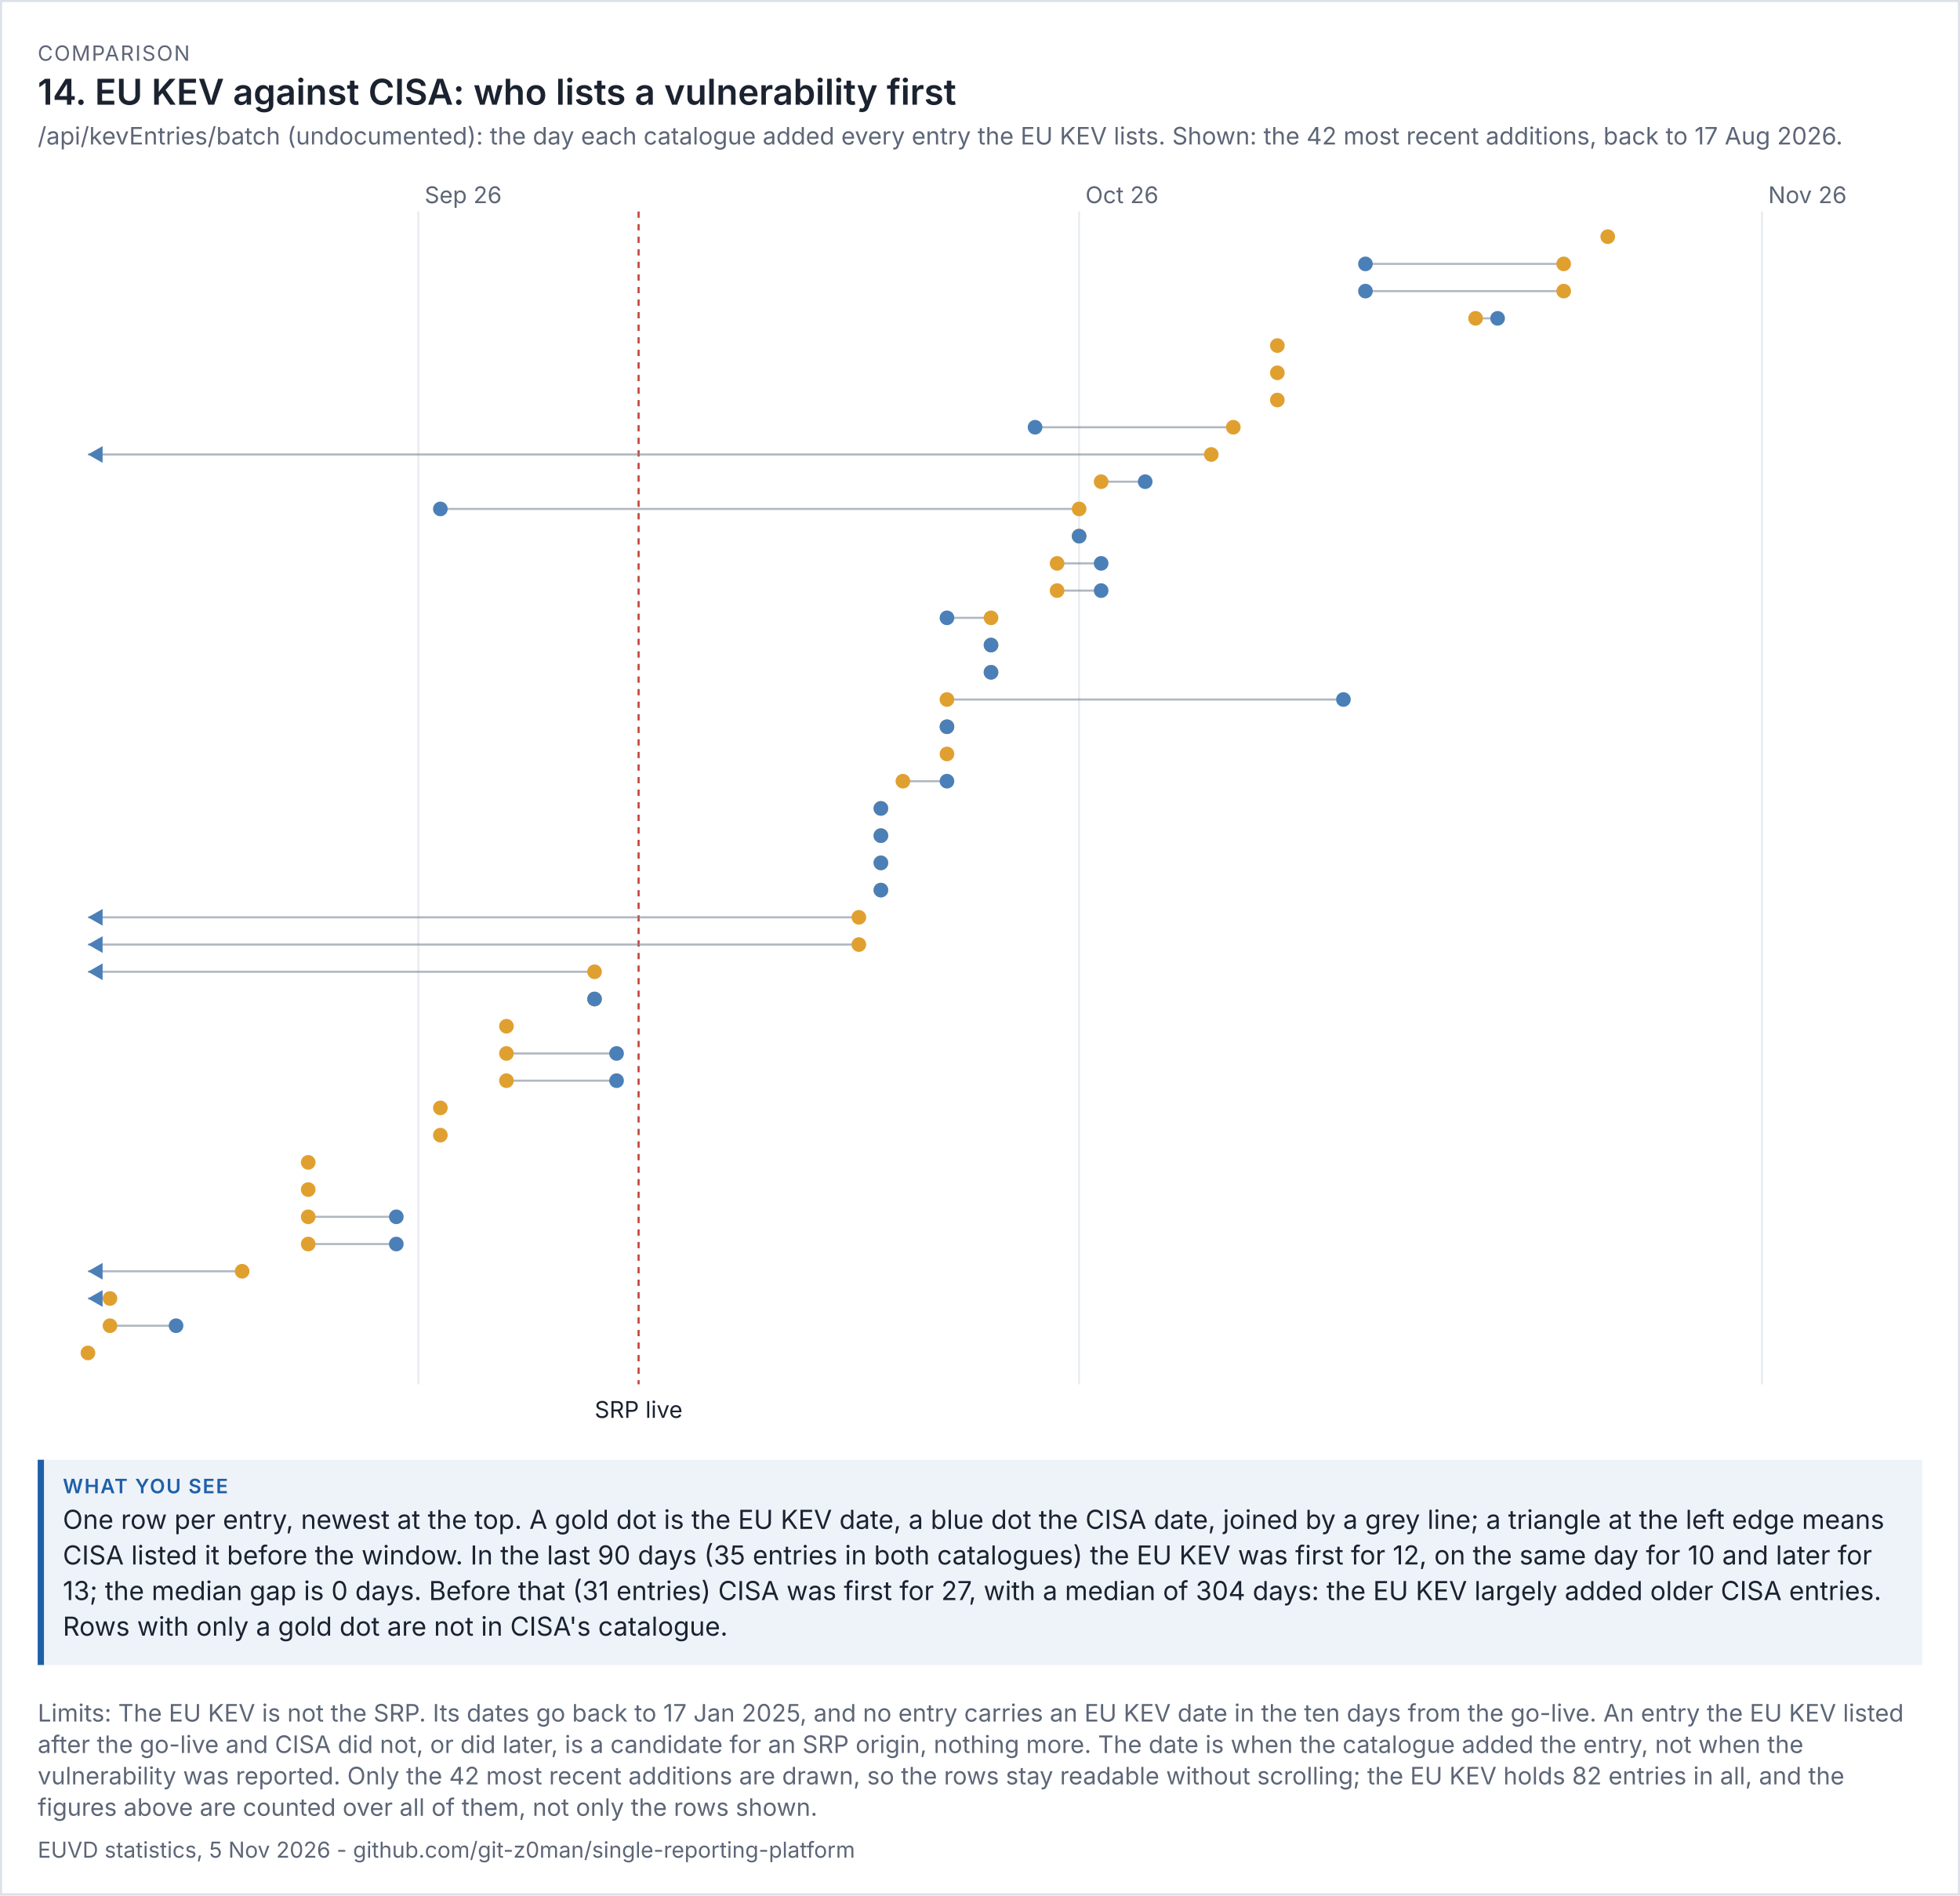
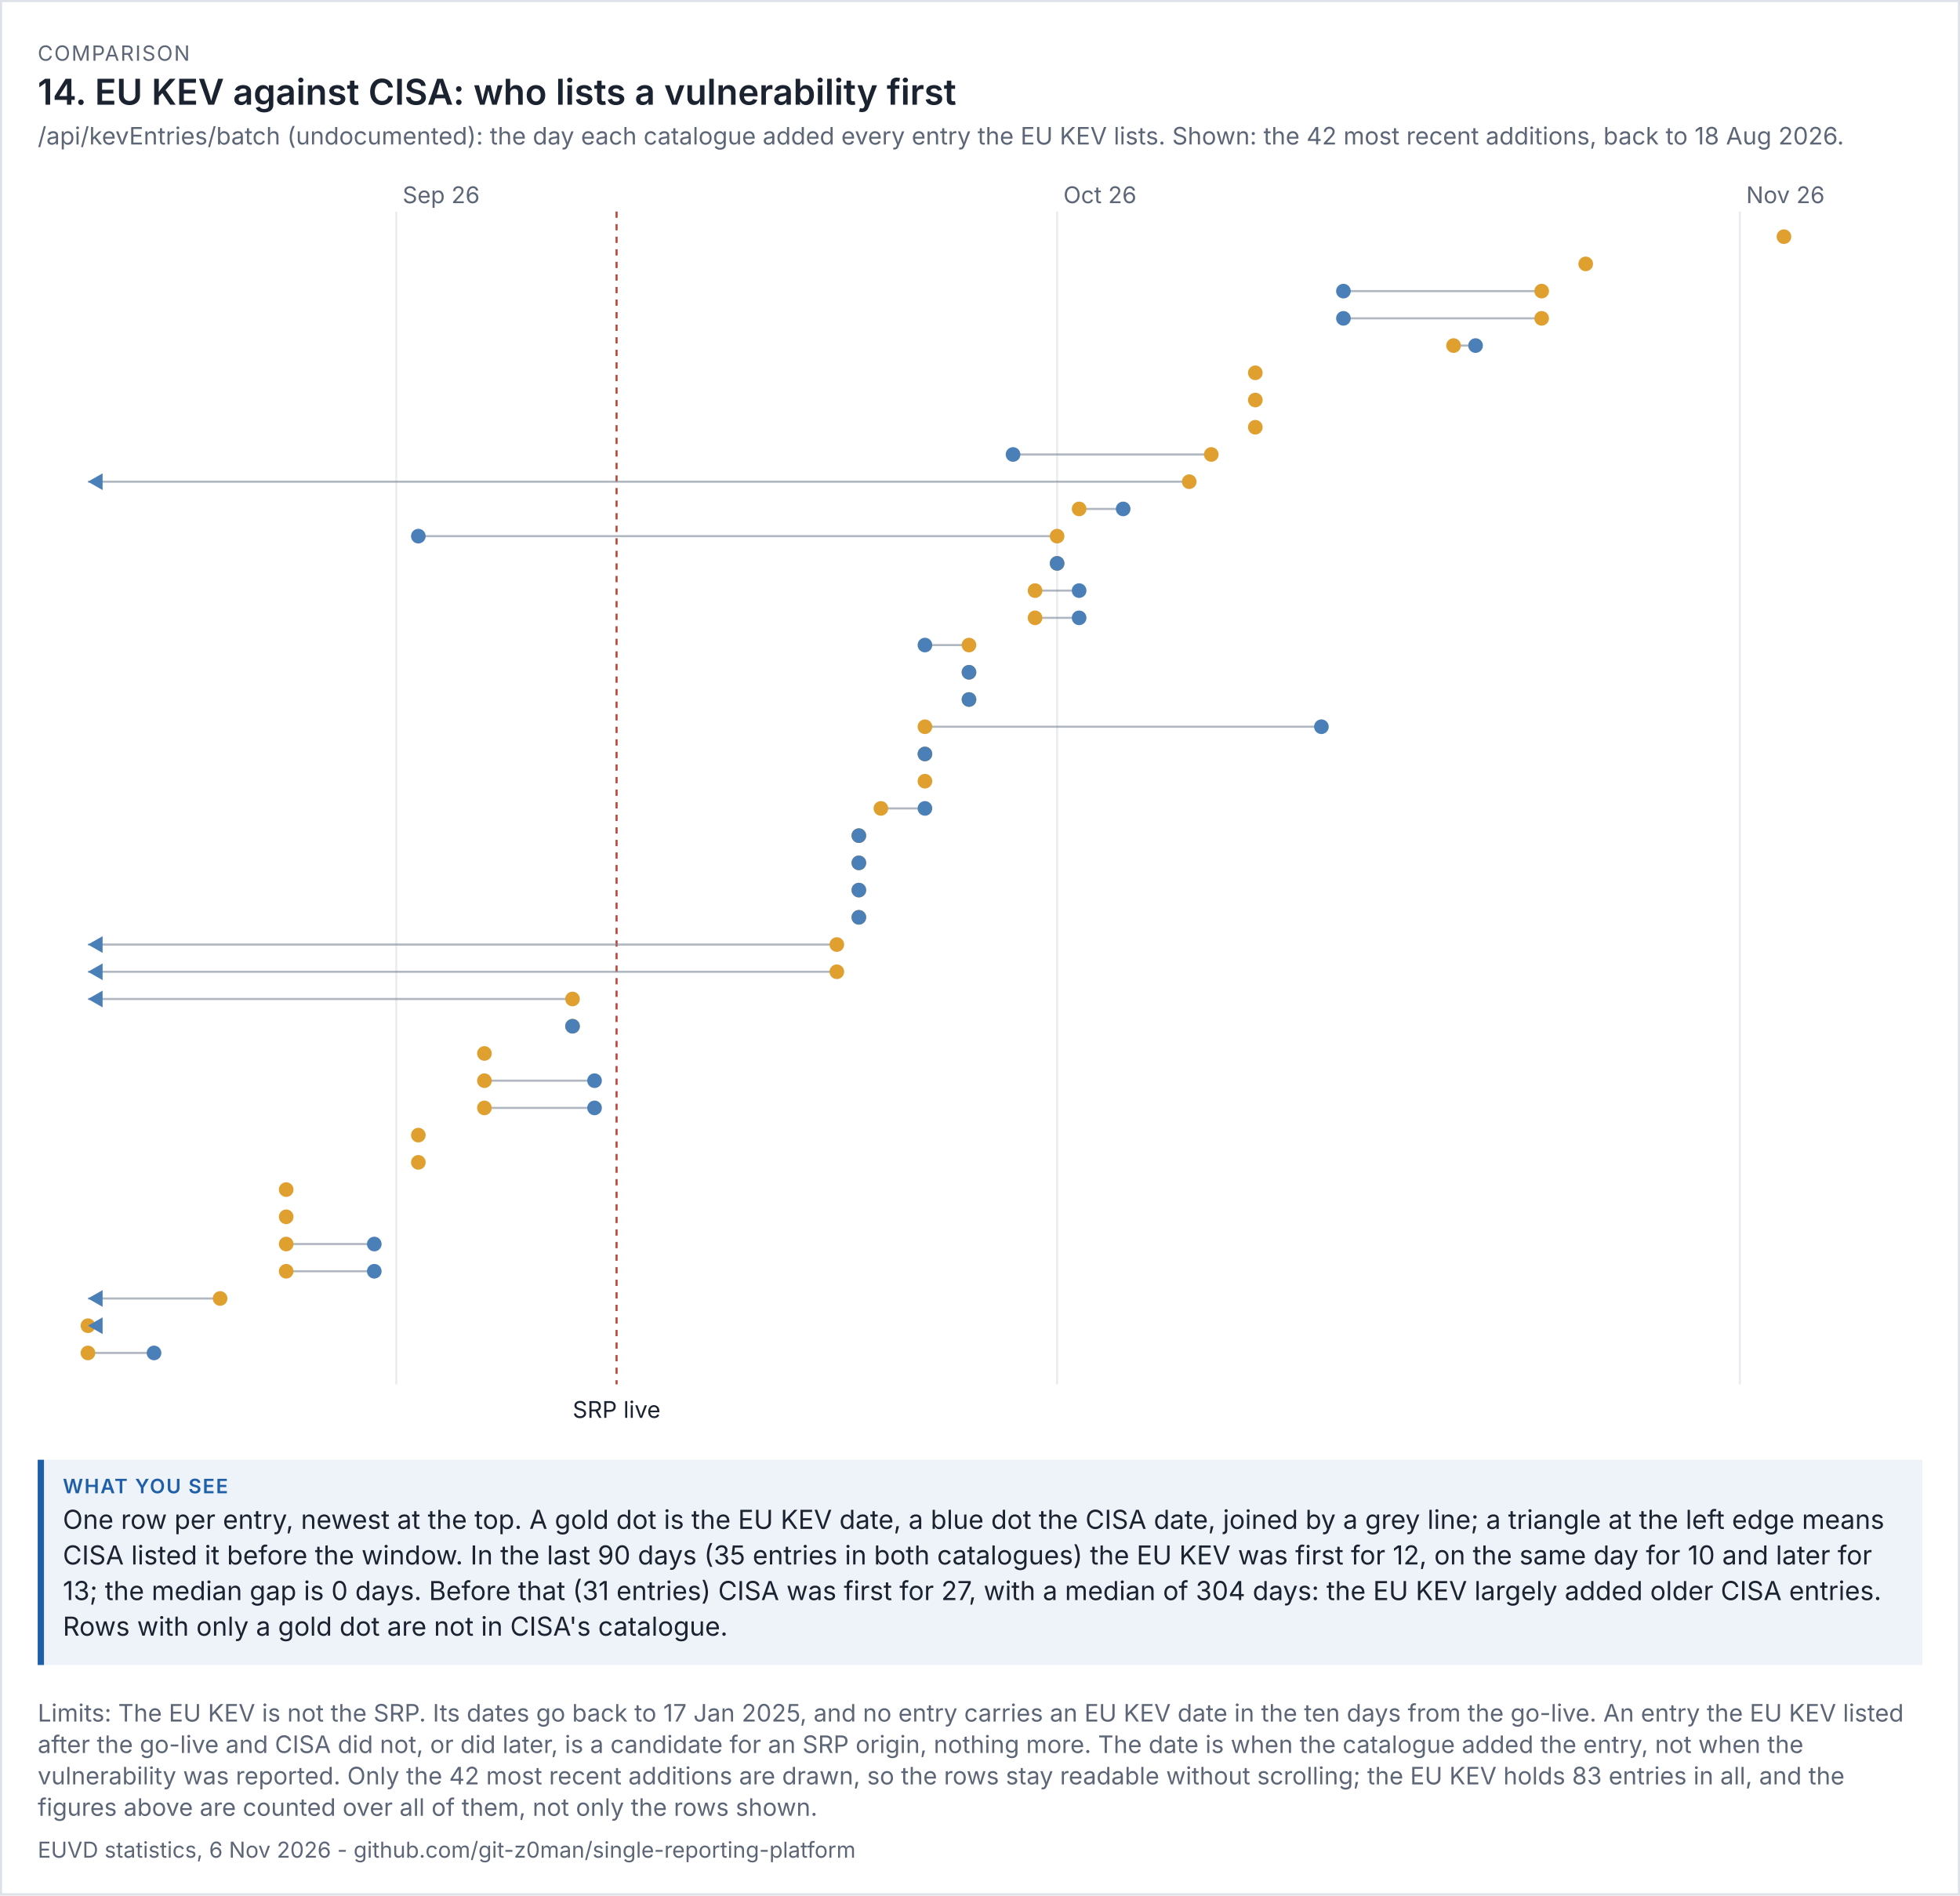
<svg xmlns="http://www.w3.org/2000/svg" viewBox="0 0 936 905" width="936" height="905" font-family="system-ui,-apple-system,'Segoe UI',sans-serif">
  <rect width="100%" height="100%" fill="#ffffff" />
  <rect x="0.5" y="0.5" width="935" height="904" fill="none" stroke="#dde1e8" />
  <text x="18" y="29" font-size="10" letter-spacing="0.6" fill="#5d6677">COMPARISON</text>
  <text x="18" y="50" font-size="17" fill="#1b2230" font-weight="600">14. EU KEV against CISA: who lists a vulnerability first</text>
-   <text x="18" y="69" font-size="11.5" fill="#5d6677">/api/kevEntries/batch (undocumented): the day each catalogue added every entry the EU KEV lists. Shown: the 42 most recent additions, back to 17 Aug 2026.</text>
+   <text x="18" y="69" font-size="11.5" fill="#5d6677">/api/kevEntries/batch (undocumented): the day each catalogue added every entry the EU KEV lists. Shown: the 42 most recent additions, back to 18 Aug 2026.</text>
  <g transform="translate(18,79) scale(1)" font-size="11">
    <svg viewBox="0 0 900 606" role="img" width="900" height="606">
      <g>
-         <line x1="181.778" x2="181.778" y1="22" y2="582" stroke="rgb(233, 236, 241)" />
-         <text x="184.778" y="18" fill="rgb(93, 102, 119)">Sep 26</text>
-         <line x1="497.333" x2="497.333" y1="22" y2="582" stroke="rgb(233, 236, 241)" />
-         <text x="500.333" y="18" fill="rgb(93, 102, 119)">Oct 26</text>
-         <line x1="823.407" x2="823.407" y1="22" y2="582" stroke="rgb(233, 236, 241)" />
-         <text x="826.407" y="18" fill="rgb(93, 102, 119)">Nov 26</text>
-         <line x1="286.963" x2="286.963" y1="22" y2="582" stroke="rgb(192, 70, 58)" stroke-dasharray="3 3" />
-         <text x="286.963" y="598" text-anchor="middle" class="t" fill="rgb(27, 34, 48)">SRP live</text>
-         <circle cx="749.778" cy="34" r="3.5" fill="rgb(224, 160, 48)" />
-         <line x1="728.741" x2="634.074" y1="47" y2="47" stroke="rgb(125, 135, 152)" opacity="0.6" />
-         <circle cx="728.741" cy="47" r="3.5" fill="rgb(224, 160, 48)" />
-         <circle cx="634.074" cy="47" r="3.5" fill="rgb(75, 127, 184)" />
-         <line x1="728.741" x2="634.074" y1="60" y2="60" stroke="rgb(125, 135, 152)" opacity="0.6" />
-         <circle cx="728.741" cy="60" r="3.5" fill="rgb(224, 160, 48)" />
-         <circle cx="634.074" cy="60" r="3.5" fill="rgb(75, 127, 184)" />
-         <line x1="686.667" x2="697.185" y1="73" y2="73" stroke="rgb(125, 135, 152)" opacity="0.6" />
-         <circle cx="686.667" cy="73" r="3.5" fill="rgb(224, 160, 48)" />
-         <circle cx="697.185" cy="73" r="3.5" fill="rgb(75, 127, 184)" />
-         <circle cx="592" cy="86" r="3.5" fill="rgb(224, 160, 48)" />
-         <circle cx="592" cy="99" r="3.5" fill="rgb(224, 160, 48)" />
-         <circle cx="592" cy="112" r="3.5" fill="rgb(224, 160, 48)" />
-         <line x1="570.963" x2="476.296" y1="125" y2="125" stroke="rgb(125, 135, 152)" opacity="0.6" />
-         <circle cx="570.963" cy="125" r="3.5" fill="rgb(224, 160, 48)" />
-         <circle cx="476.296" cy="125" r="3.5" fill="rgb(75, 127, 184)" />
-         <line x1="560.444" x2="24" y1="138" y2="138" stroke="rgb(125, 135, 152)" opacity="0.6" />
+         <line x1="171.259" x2="171.259" y1="22" y2="582" stroke="rgb(233, 236, 241)" />
+         <text x="174.259" y="18" fill="rgb(93, 102, 119)">Sep 26</text>
+         <line x1="486.815" x2="486.815" y1="22" y2="582" stroke="rgb(233, 236, 241)" />
+         <text x="489.815" y="18" fill="rgb(93, 102, 119)">Oct 26</text>
+         <line x1="812.889" x2="812.889" y1="22" y2="582" stroke="rgb(233, 236, 241)" />
+         <text x="815.889" y="18" fill="rgb(93, 102, 119)">Nov 26</text>
+         <line x1="276.444" x2="276.444" y1="22" y2="582" stroke="rgb(192, 70, 58)" stroke-dasharray="3 3" />
+         <text x="276.444" y="598" text-anchor="middle" class="t" fill="rgb(27, 34, 48)">SRP live</text>
+         <circle cx="833.926" cy="34" r="3.5" fill="rgb(224, 160, 48)" />
+         <circle cx="739.259" cy="47" r="3.5" fill="rgb(224, 160, 48)" />
+         <line x1="718.222" x2="623.556" y1="60" y2="60" stroke="rgb(125, 135, 152)" opacity="0.6" />
+         <circle cx="718.222" cy="60" r="3.5" fill="rgb(224, 160, 48)" />
+         <circle cx="623.556" cy="60" r="3.5" fill="rgb(75, 127, 184)" />
+         <line x1="718.222" x2="623.556" y1="73" y2="73" stroke="rgb(125, 135, 152)" opacity="0.6" />
+         <circle cx="718.222" cy="73" r="3.5" fill="rgb(224, 160, 48)" />
+         <circle cx="623.556" cy="73" r="3.5" fill="rgb(75, 127, 184)" />
+         <line x1="676.148" x2="686.667" y1="86" y2="86" stroke="rgb(125, 135, 152)" opacity="0.6" />
+         <circle cx="676.148" cy="86" r="3.5" fill="rgb(224, 160, 48)" />
+         <circle cx="686.667" cy="86" r="3.5" fill="rgb(75, 127, 184)" />
+         <circle cx="581.481" cy="99" r="3.5" fill="rgb(224, 160, 48)" />
+         <circle cx="581.481" cy="112" r="3.5" fill="rgb(224, 160, 48)" />
+         <circle cx="581.481" cy="125" r="3.5" fill="rgb(224, 160, 48)" />
+         <line x1="560.444" x2="465.778" y1="138" y2="138" stroke="rgb(125, 135, 152)" opacity="0.6" />
        <circle cx="560.444" cy="138" r="3.5" fill="rgb(224, 160, 48)" />
-         <path d="M24 138 l7 -4 v8 z" fill="rgb(75, 127, 184)" />
-         <line x1="507.852" x2="528.889" y1="151" y2="151" stroke="rgb(125, 135, 152)" opacity="0.6" />
-         <circle cx="507.852" cy="151" r="3.5" fill="rgb(224, 160, 48)" />
-         <circle cx="528.889" cy="151" r="3.5" fill="rgb(75, 127, 184)" />
-         <line x1="497.333" x2="192.296" y1="164" y2="164" stroke="rgb(125, 135, 152)" opacity="0.6" />
+         <circle cx="465.778" cy="138" r="3.5" fill="rgb(75, 127, 184)" />
+         <line x1="549.926" x2="24" y1="151" y2="151" stroke="rgb(125, 135, 152)" opacity="0.6" />
+         <circle cx="549.926" cy="151" r="3.5" fill="rgb(224, 160, 48)" />
+         <path d="M24 151 l7 -4 v8 z" fill="rgb(75, 127, 184)" />
+         <line x1="497.333" x2="518.37" y1="164" y2="164" stroke="rgb(125, 135, 152)" opacity="0.6" />
        <circle cx="497.333" cy="164" r="3.5" fill="rgb(224, 160, 48)" />
-         <circle cx="192.296" cy="164" r="3.5" fill="rgb(75, 127, 184)" />
-         <line x1="497.333" x2="497.333" y1="177" y2="177" stroke="rgb(125, 135, 152)" opacity="0.6" />
-         <circle cx="497.333" cy="177" r="3.5" fill="rgb(224, 160, 48)" />
-         <circle cx="497.333" cy="177" r="3.5" fill="rgb(75, 127, 184)" />
-         <line x1="486.815" x2="507.852" y1="190" y2="190" stroke="rgb(125, 135, 152)" opacity="0.6" />
+         <circle cx="518.37" cy="164" r="3.5" fill="rgb(75, 127, 184)" />
+         <line x1="486.815" x2="181.778" y1="177" y2="177" stroke="rgb(125, 135, 152)" opacity="0.6" />
+         <circle cx="486.815" cy="177" r="3.5" fill="rgb(224, 160, 48)" />
+         <circle cx="181.778" cy="177" r="3.5" fill="rgb(75, 127, 184)" />
+         <line x1="486.815" x2="486.815" y1="190" y2="190" stroke="rgb(125, 135, 152)" opacity="0.6" />
        <circle cx="486.815" cy="190" r="3.5" fill="rgb(224, 160, 48)" />
-         <circle cx="507.852" cy="190" r="3.5" fill="rgb(75, 127, 184)" />
-         <line x1="486.815" x2="507.852" y1="203" y2="203" stroke="rgb(125, 135, 152)" opacity="0.6" />
-         <circle cx="486.815" cy="203" r="3.5" fill="rgb(224, 160, 48)" />
-         <circle cx="507.852" cy="203" r="3.5" fill="rgb(75, 127, 184)" />
-         <line x1="455.259" x2="434.222" y1="216" y2="216" stroke="rgb(125, 135, 152)" opacity="0.6" />
-         <circle cx="455.259" cy="216" r="3.5" fill="rgb(224, 160, 48)" />
-         <circle cx="434.222" cy="216" r="3.5" fill="rgb(75, 127, 184)" />
-         <line x1="455.259" x2="455.259" y1="229" y2="229" stroke="rgb(125, 135, 152)" opacity="0.6" />
-         <circle cx="455.259" cy="229" r="3.5" fill="rgb(224, 160, 48)" />
-         <circle cx="455.259" cy="229" r="3.5" fill="rgb(75, 127, 184)" />
-         <line x1="455.259" x2="455.259" y1="242" y2="242" stroke="rgb(125, 135, 152)" opacity="0.6" />
-         <circle cx="455.259" cy="242" r="3.5" fill="rgb(224, 160, 48)" />
-         <circle cx="455.259" cy="242" r="3.5" fill="rgb(75, 127, 184)" />
-         <line x1="434.222" x2="623.556" y1="255" y2="255" stroke="rgb(125, 135, 152)" opacity="0.6" />
-         <circle cx="434.222" cy="255" r="3.5" fill="rgb(224, 160, 48)" />
-         <circle cx="623.556" cy="255" r="3.5" fill="rgb(75, 127, 184)" />
-         <line x1="434.222" x2="434.222" y1="268" y2="268" stroke="rgb(125, 135, 152)" opacity="0.6" />
-         <circle cx="434.222" cy="268" r="3.5" fill="rgb(224, 160, 48)" />
-         <circle cx="434.222" cy="268" r="3.5" fill="rgb(75, 127, 184)" />
-         <circle cx="434.222" cy="281" r="3.5" fill="rgb(224, 160, 48)" />
-         <line x1="413.185" x2="434.222" y1="294" y2="294" stroke="rgb(125, 135, 152)" opacity="0.6" />
-         <circle cx="413.185" cy="294" r="3.5" fill="rgb(224, 160, 48)" />
-         <circle cx="434.222" cy="294" r="3.5" fill="rgb(75, 127, 184)" />
-         <line x1="402.667" x2="402.667" y1="307" y2="307" stroke="rgb(125, 135, 152)" opacity="0.6" />
+         <circle cx="486.815" cy="190" r="3.5" fill="rgb(75, 127, 184)" />
+         <line x1="476.296" x2="497.333" y1="203" y2="203" stroke="rgb(125, 135, 152)" opacity="0.6" />
+         <circle cx="476.296" cy="203" r="3.5" fill="rgb(224, 160, 48)" />
+         <circle cx="497.333" cy="203" r="3.5" fill="rgb(75, 127, 184)" />
+         <line x1="476.296" x2="497.333" y1="216" y2="216" stroke="rgb(125, 135, 152)" opacity="0.6" />
+         <circle cx="476.296" cy="216" r="3.5" fill="rgb(224, 160, 48)" />
+         <circle cx="497.333" cy="216" r="3.5" fill="rgb(75, 127, 184)" />
+         <line x1="444.741" x2="423.704" y1="229" y2="229" stroke="rgb(125, 135, 152)" opacity="0.6" />
+         <circle cx="444.741" cy="229" r="3.5" fill="rgb(224, 160, 48)" />
+         <circle cx="423.704" cy="229" r="3.5" fill="rgb(75, 127, 184)" />
+         <line x1="444.741" x2="444.741" y1="242" y2="242" stroke="rgb(125, 135, 152)" opacity="0.6" />
+         <circle cx="444.741" cy="242" r="3.5" fill="rgb(224, 160, 48)" />
+         <circle cx="444.741" cy="242" r="3.5" fill="rgb(75, 127, 184)" />
+         <line x1="444.741" x2="444.741" y1="255" y2="255" stroke="rgb(125, 135, 152)" opacity="0.6" />
+         <circle cx="444.741" cy="255" r="3.5" fill="rgb(224, 160, 48)" />
+         <circle cx="444.741" cy="255" r="3.5" fill="rgb(75, 127, 184)" />
+         <line x1="423.704" x2="613.037" y1="268" y2="268" stroke="rgb(125, 135, 152)" opacity="0.6" />
+         <circle cx="423.704" cy="268" r="3.5" fill="rgb(224, 160, 48)" />
+         <circle cx="613.037" cy="268" r="3.5" fill="rgb(75, 127, 184)" />
+         <line x1="423.704" x2="423.704" y1="281" y2="281" stroke="rgb(125, 135, 152)" opacity="0.6" />
+         <circle cx="423.704" cy="281" r="3.5" fill="rgb(224, 160, 48)" />
+         <circle cx="423.704" cy="281" r="3.5" fill="rgb(75, 127, 184)" />
+         <circle cx="423.704" cy="294" r="3.5" fill="rgb(224, 160, 48)" />
+         <line x1="402.667" x2="423.704" y1="307" y2="307" stroke="rgb(125, 135, 152)" opacity="0.6" />
        <circle cx="402.667" cy="307" r="3.5" fill="rgb(224, 160, 48)" />
-         <circle cx="402.667" cy="307" r="3.5" fill="rgb(75, 127, 184)" />
-         <line x1="402.667" x2="402.667" y1="320" y2="320" stroke="rgb(125, 135, 152)" opacity="0.6" />
-         <circle cx="402.667" cy="320" r="3.5" fill="rgb(224, 160, 48)" />
-         <circle cx="402.667" cy="320" r="3.5" fill="rgb(75, 127, 184)" />
-         <line x1="402.667" x2="402.667" y1="333" y2="333" stroke="rgb(125, 135, 152)" opacity="0.6" />
-         <circle cx="402.667" cy="333" r="3.5" fill="rgb(224, 160, 48)" />
-         <circle cx="402.667" cy="333" r="3.5" fill="rgb(75, 127, 184)" />
-         <line x1="402.667" x2="402.667" y1="346" y2="346" stroke="rgb(125, 135, 152)" opacity="0.6" />
-         <circle cx="402.667" cy="346" r="3.5" fill="rgb(224, 160, 48)" />
-         <circle cx="402.667" cy="346" r="3.5" fill="rgb(75, 127, 184)" />
-         <line x1="392.148" x2="24" y1="359" y2="359" stroke="rgb(125, 135, 152)" opacity="0.6" />
+         <circle cx="423.704" cy="307" r="3.5" fill="rgb(75, 127, 184)" />
+         <line x1="392.148" x2="392.148" y1="320" y2="320" stroke="rgb(125, 135, 152)" opacity="0.6" />
+         <circle cx="392.148" cy="320" r="3.5" fill="rgb(224, 160, 48)" />
+         <circle cx="392.148" cy="320" r="3.5" fill="rgb(75, 127, 184)" />
+         <line x1="392.148" x2="392.148" y1="333" y2="333" stroke="rgb(125, 135, 152)" opacity="0.6" />
+         <circle cx="392.148" cy="333" r="3.5" fill="rgb(224, 160, 48)" />
+         <circle cx="392.148" cy="333" r="3.5" fill="rgb(75, 127, 184)" />
+         <line x1="392.148" x2="392.148" y1="346" y2="346" stroke="rgb(125, 135, 152)" opacity="0.6" />
+         <circle cx="392.148" cy="346" r="3.5" fill="rgb(224, 160, 48)" />
+         <circle cx="392.148" cy="346" r="3.5" fill="rgb(75, 127, 184)" />
+         <line x1="392.148" x2="392.148" y1="359" y2="359" stroke="rgb(125, 135, 152)" opacity="0.6" />
        <circle cx="392.148" cy="359" r="3.5" fill="rgb(224, 160, 48)" />
-         <path d="M24 359 l7 -4 v8 z" fill="rgb(75, 127, 184)" />
-         <line x1="392.148" x2="24" y1="372" y2="372" stroke="rgb(125, 135, 152)" opacity="0.6" />
-         <circle cx="392.148" cy="372" r="3.5" fill="rgb(224, 160, 48)" />
+         <circle cx="392.148" cy="359" r="3.5" fill="rgb(75, 127, 184)" />
+         <line x1="381.63" x2="24" y1="372" y2="372" stroke="rgb(125, 135, 152)" opacity="0.6" />
+         <circle cx="381.63" cy="372" r="3.5" fill="rgb(224, 160, 48)" />
        <path d="M24 372 l7 -4 v8 z" fill="rgb(75, 127, 184)" />
-         <line x1="265.926" x2="24" y1="385" y2="385" stroke="rgb(125, 135, 152)" opacity="0.6" />
-         <circle cx="265.926" cy="385" r="3.5" fill="rgb(224, 160, 48)" />
+         <line x1="381.63" x2="24" y1="385" y2="385" stroke="rgb(125, 135, 152)" opacity="0.6" />
+         <circle cx="381.63" cy="385" r="3.5" fill="rgb(224, 160, 48)" />
        <path d="M24 385 l7 -4 v8 z" fill="rgb(75, 127, 184)" />
-         <line x1="265.926" x2="265.926" y1="398" y2="398" stroke="rgb(125, 135, 152)" opacity="0.6" />
-         <circle cx="265.926" cy="398" r="3.5" fill="rgb(224, 160, 48)" />
-         <circle cx="265.926" cy="398" r="3.5" fill="rgb(75, 127, 184)" />
-         <circle cx="223.852" cy="411" r="3.5" fill="rgb(224, 160, 48)" />
-         <line x1="223.852" x2="276.444" y1="424" y2="424" stroke="rgb(125, 135, 152)" opacity="0.6" />
-         <circle cx="223.852" cy="424" r="3.5" fill="rgb(224, 160, 48)" />
-         <circle cx="276.444" cy="424" r="3.5" fill="rgb(75, 127, 184)" />
-         <line x1="223.852" x2="276.444" y1="437" y2="437" stroke="rgb(125, 135, 152)" opacity="0.6" />
-         <circle cx="223.852" cy="437" r="3.5" fill="rgb(224, 160, 48)" />
-         <circle cx="276.444" cy="437" r="3.5" fill="rgb(75, 127, 184)" />
-         <circle cx="192.296" cy="450" r="3.5" fill="rgb(224, 160, 48)" />
-         <circle cx="192.296" cy="463" r="3.5" fill="rgb(224, 160, 48)" />
-         <circle cx="129.185" cy="476" r="3.5" fill="rgb(224, 160, 48)" />
-         <circle cx="129.185" cy="489" r="3.5" fill="rgb(224, 160, 48)" />
-         <line x1="129.185" x2="171.259" y1="502" y2="502" stroke="rgb(125, 135, 152)" opacity="0.6" />
-         <circle cx="129.185" cy="502" r="3.5" fill="rgb(224, 160, 48)" />
-         <circle cx="171.259" cy="502" r="3.5" fill="rgb(75, 127, 184)" />
-         <line x1="129.185" x2="171.259" y1="515" y2="515" stroke="rgb(125, 135, 152)" opacity="0.6" />
-         <circle cx="129.185" cy="515" r="3.5" fill="rgb(224, 160, 48)" />
-         <circle cx="171.259" cy="515" r="3.5" fill="rgb(75, 127, 184)" />
-         <line x1="97.63" x2="24" y1="528" y2="528" stroke="rgb(125, 135, 152)" opacity="0.6" />
-         <circle cx="97.63" cy="528" r="3.5" fill="rgb(224, 160, 48)" />
-         <path d="M24 528 l7 -4 v8 z" fill="rgb(75, 127, 184)" />
-         <line x1="34.519" x2="24" y1="541" y2="541" stroke="rgb(125, 135, 152)" opacity="0.6" />
-         <circle cx="34.519" cy="541" r="3.5" fill="rgb(224, 160, 48)" />
+         <line x1="255.407" x2="24" y1="398" y2="398" stroke="rgb(125, 135, 152)" opacity="0.6" />
+         <circle cx="255.407" cy="398" r="3.5" fill="rgb(224, 160, 48)" />
+         <path d="M24 398 l7 -4 v8 z" fill="rgb(75, 127, 184)" />
+         <line x1="255.407" x2="255.407" y1="411" y2="411" stroke="rgb(125, 135, 152)" opacity="0.6" />
+         <circle cx="255.407" cy="411" r="3.5" fill="rgb(224, 160, 48)" />
+         <circle cx="255.407" cy="411" r="3.5" fill="rgb(75, 127, 184)" />
+         <circle cx="213.333" cy="424" r="3.5" fill="rgb(224, 160, 48)" />
+         <line x1="213.333" x2="265.926" y1="437" y2="437" stroke="rgb(125, 135, 152)" opacity="0.6" />
+         <circle cx="213.333" cy="437" r="3.5" fill="rgb(224, 160, 48)" />
+         <circle cx="265.926" cy="437" r="3.5" fill="rgb(75, 127, 184)" />
+         <line x1="213.333" x2="265.926" y1="450" y2="450" stroke="rgb(125, 135, 152)" opacity="0.6" />
+         <circle cx="213.333" cy="450" r="3.5" fill="rgb(224, 160, 48)" />
+         <circle cx="265.926" cy="450" r="3.5" fill="rgb(75, 127, 184)" />
+         <circle cx="181.778" cy="463" r="3.5" fill="rgb(224, 160, 48)" />
+         <circle cx="181.778" cy="476" r="3.5" fill="rgb(224, 160, 48)" />
+         <circle cx="118.667" cy="489" r="3.5" fill="rgb(224, 160, 48)" />
+         <circle cx="118.667" cy="502" r="3.5" fill="rgb(224, 160, 48)" />
+         <line x1="118.667" x2="160.741" y1="515" y2="515" stroke="rgb(125, 135, 152)" opacity="0.6" />
+         <circle cx="118.667" cy="515" r="3.5" fill="rgb(224, 160, 48)" />
+         <circle cx="160.741" cy="515" r="3.5" fill="rgb(75, 127, 184)" />
+         <line x1="118.667" x2="160.741" y1="528" y2="528" stroke="rgb(125, 135, 152)" opacity="0.6" />
+         <circle cx="118.667" cy="528" r="3.5" fill="rgb(224, 160, 48)" />
+         <circle cx="160.741" cy="528" r="3.5" fill="rgb(75, 127, 184)" />
+         <line x1="87.111" x2="24" y1="541" y2="541" stroke="rgb(125, 135, 152)" opacity="0.6" />
+         <circle cx="87.111" cy="541" r="3.5" fill="rgb(224, 160, 48)" />
        <path d="M24 541 l7 -4 v8 z" fill="rgb(75, 127, 184)" />
-         <line x1="34.519" x2="66.074" y1="554" y2="554" stroke="rgb(125, 135, 152)" opacity="0.6" />
-         <circle cx="34.519" cy="554" r="3.5" fill="rgb(224, 160, 48)" />
-         <circle cx="66.074" cy="554" r="3.5" fill="rgb(75, 127, 184)" />
+         <line x1="24" x2="24" y1="554" y2="554" stroke="rgb(125, 135, 152)" opacity="0.6" />
+         <circle cx="24" cy="554" r="3.5" fill="rgb(224, 160, 48)" />
+         <path d="M24 554 l7 -4 v8 z" fill="rgb(75, 127, 184)" />
+         <line x1="24" x2="55.556" y1="567" y2="567" stroke="rgb(125, 135, 152)" opacity="0.6" />
        <circle cx="24" cy="567" r="3.5" fill="rgb(224, 160, 48)" />
+         <circle cx="55.556" cy="567" r="3.5" fill="rgb(75, 127, 184)" />
      </g>
    </svg>
  </g>
  <rect x="18" y="697" width="900" height="98" fill="#eef3fa" />
  <rect x="18" y="697" width="3" height="98" fill="#1f5fa8" />
  <text x="30" y="713" font-size="9.5" letter-spacing="0.6" font-weight="600" fill="#1f5fa8">WHAT YOU SEE</text>
  <text x="30" y="730" font-size="12.5" fill="#1b2230">One row per entry, newest at the top. A gold dot is the EU KEV date, a blue dot the CISA date, joined by a grey line; a triangle at the left edge means</text>
  <text x="30" y="747" font-size="12.5" fill="#1b2230">CISA listed it before the window. In the last 90 days (35 entries in both catalogues) the EU KEV was first for 12, on the same day for 10 and later for</text>
  <text x="30" y="764" font-size="12.5" fill="#1b2230">13; the median gap is 0 days. Before that (31 entries) CISA was first for 27, with a median of 304 days: the EU KEV largely added older CISA entries.</text>
  <text x="30" y="781" font-size="12.5" fill="#1b2230">Rows with only a gold dot are not in CISA's catalogue.</text>
  <text x="18" y="822" font-size="11.5" fill="#5d6677">Limits: The EU KEV is not the SRP. Its dates go back to 17 Jan 2025, and no entry carries an EU KEV date in the ten days from the go-live. An entry the EU KEV listed</text>
  <text x="18" y="837" font-size="11.5" fill="#5d6677">after the go-live and CISA did not, or did later, is a candidate for an SRP origin, nothing more. The date is when the catalogue added the entry, not when the</text>
-   <text x="18" y="852" font-size="11.5" fill="#5d6677">vulnerability was reported. Only the 42 most recent additions are drawn, so the rows stay readable without scrolling; the EU KEV holds 82 entries in all, and the</text>
+   <text x="18" y="852" font-size="11.5" fill="#5d6677">vulnerability was reported. Only the 42 most recent additions are drawn, so the rows stay readable without scrolling; the EU KEV holds 83 entries in all, and the</text>
  <text x="18" y="867" font-size="11.5" fill="#5d6677">figures above are counted over all of them, not only the rows shown.</text>
-   <text x="18" y="887" font-size="10.5" fill="#5d6677">EUVD statistics, 5 Nov 2026 - github.com/git-z0man/single-reporting-platform</text>
+   <text x="18" y="887" font-size="10.5" fill="#5d6677">EUVD statistics, 6 Nov 2026 - github.com/git-z0man/single-reporting-platform</text>
</svg>
